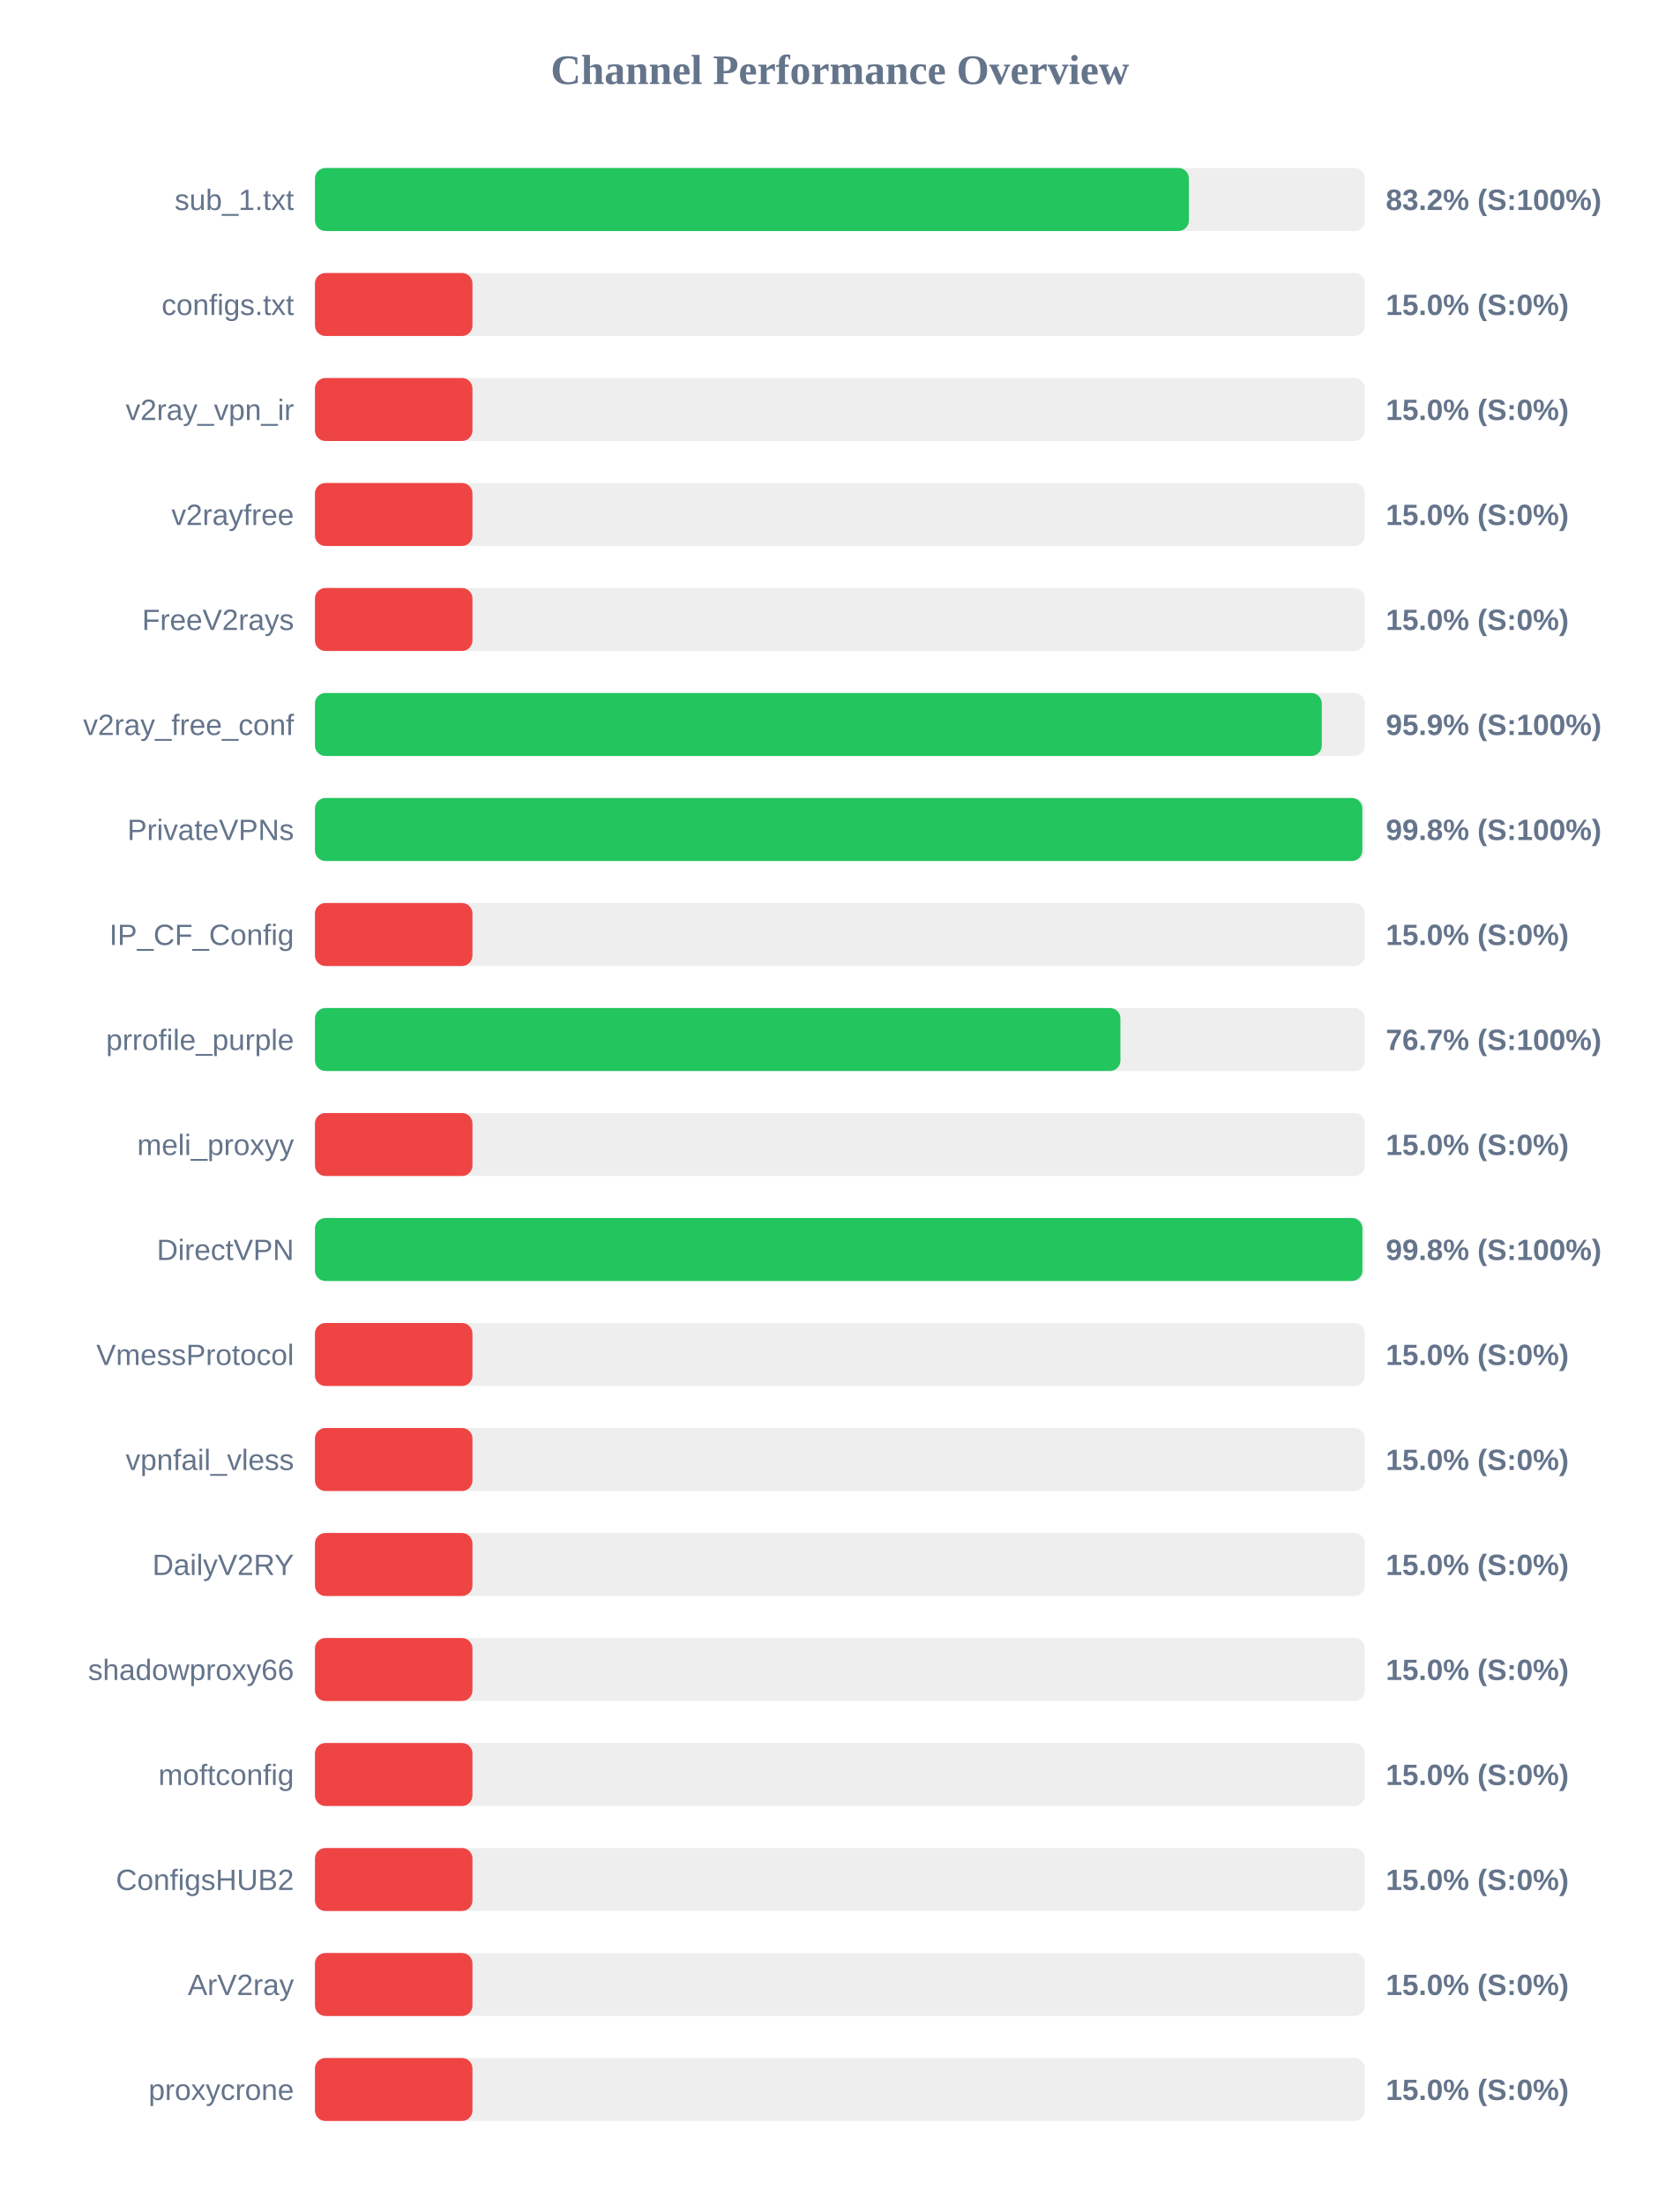
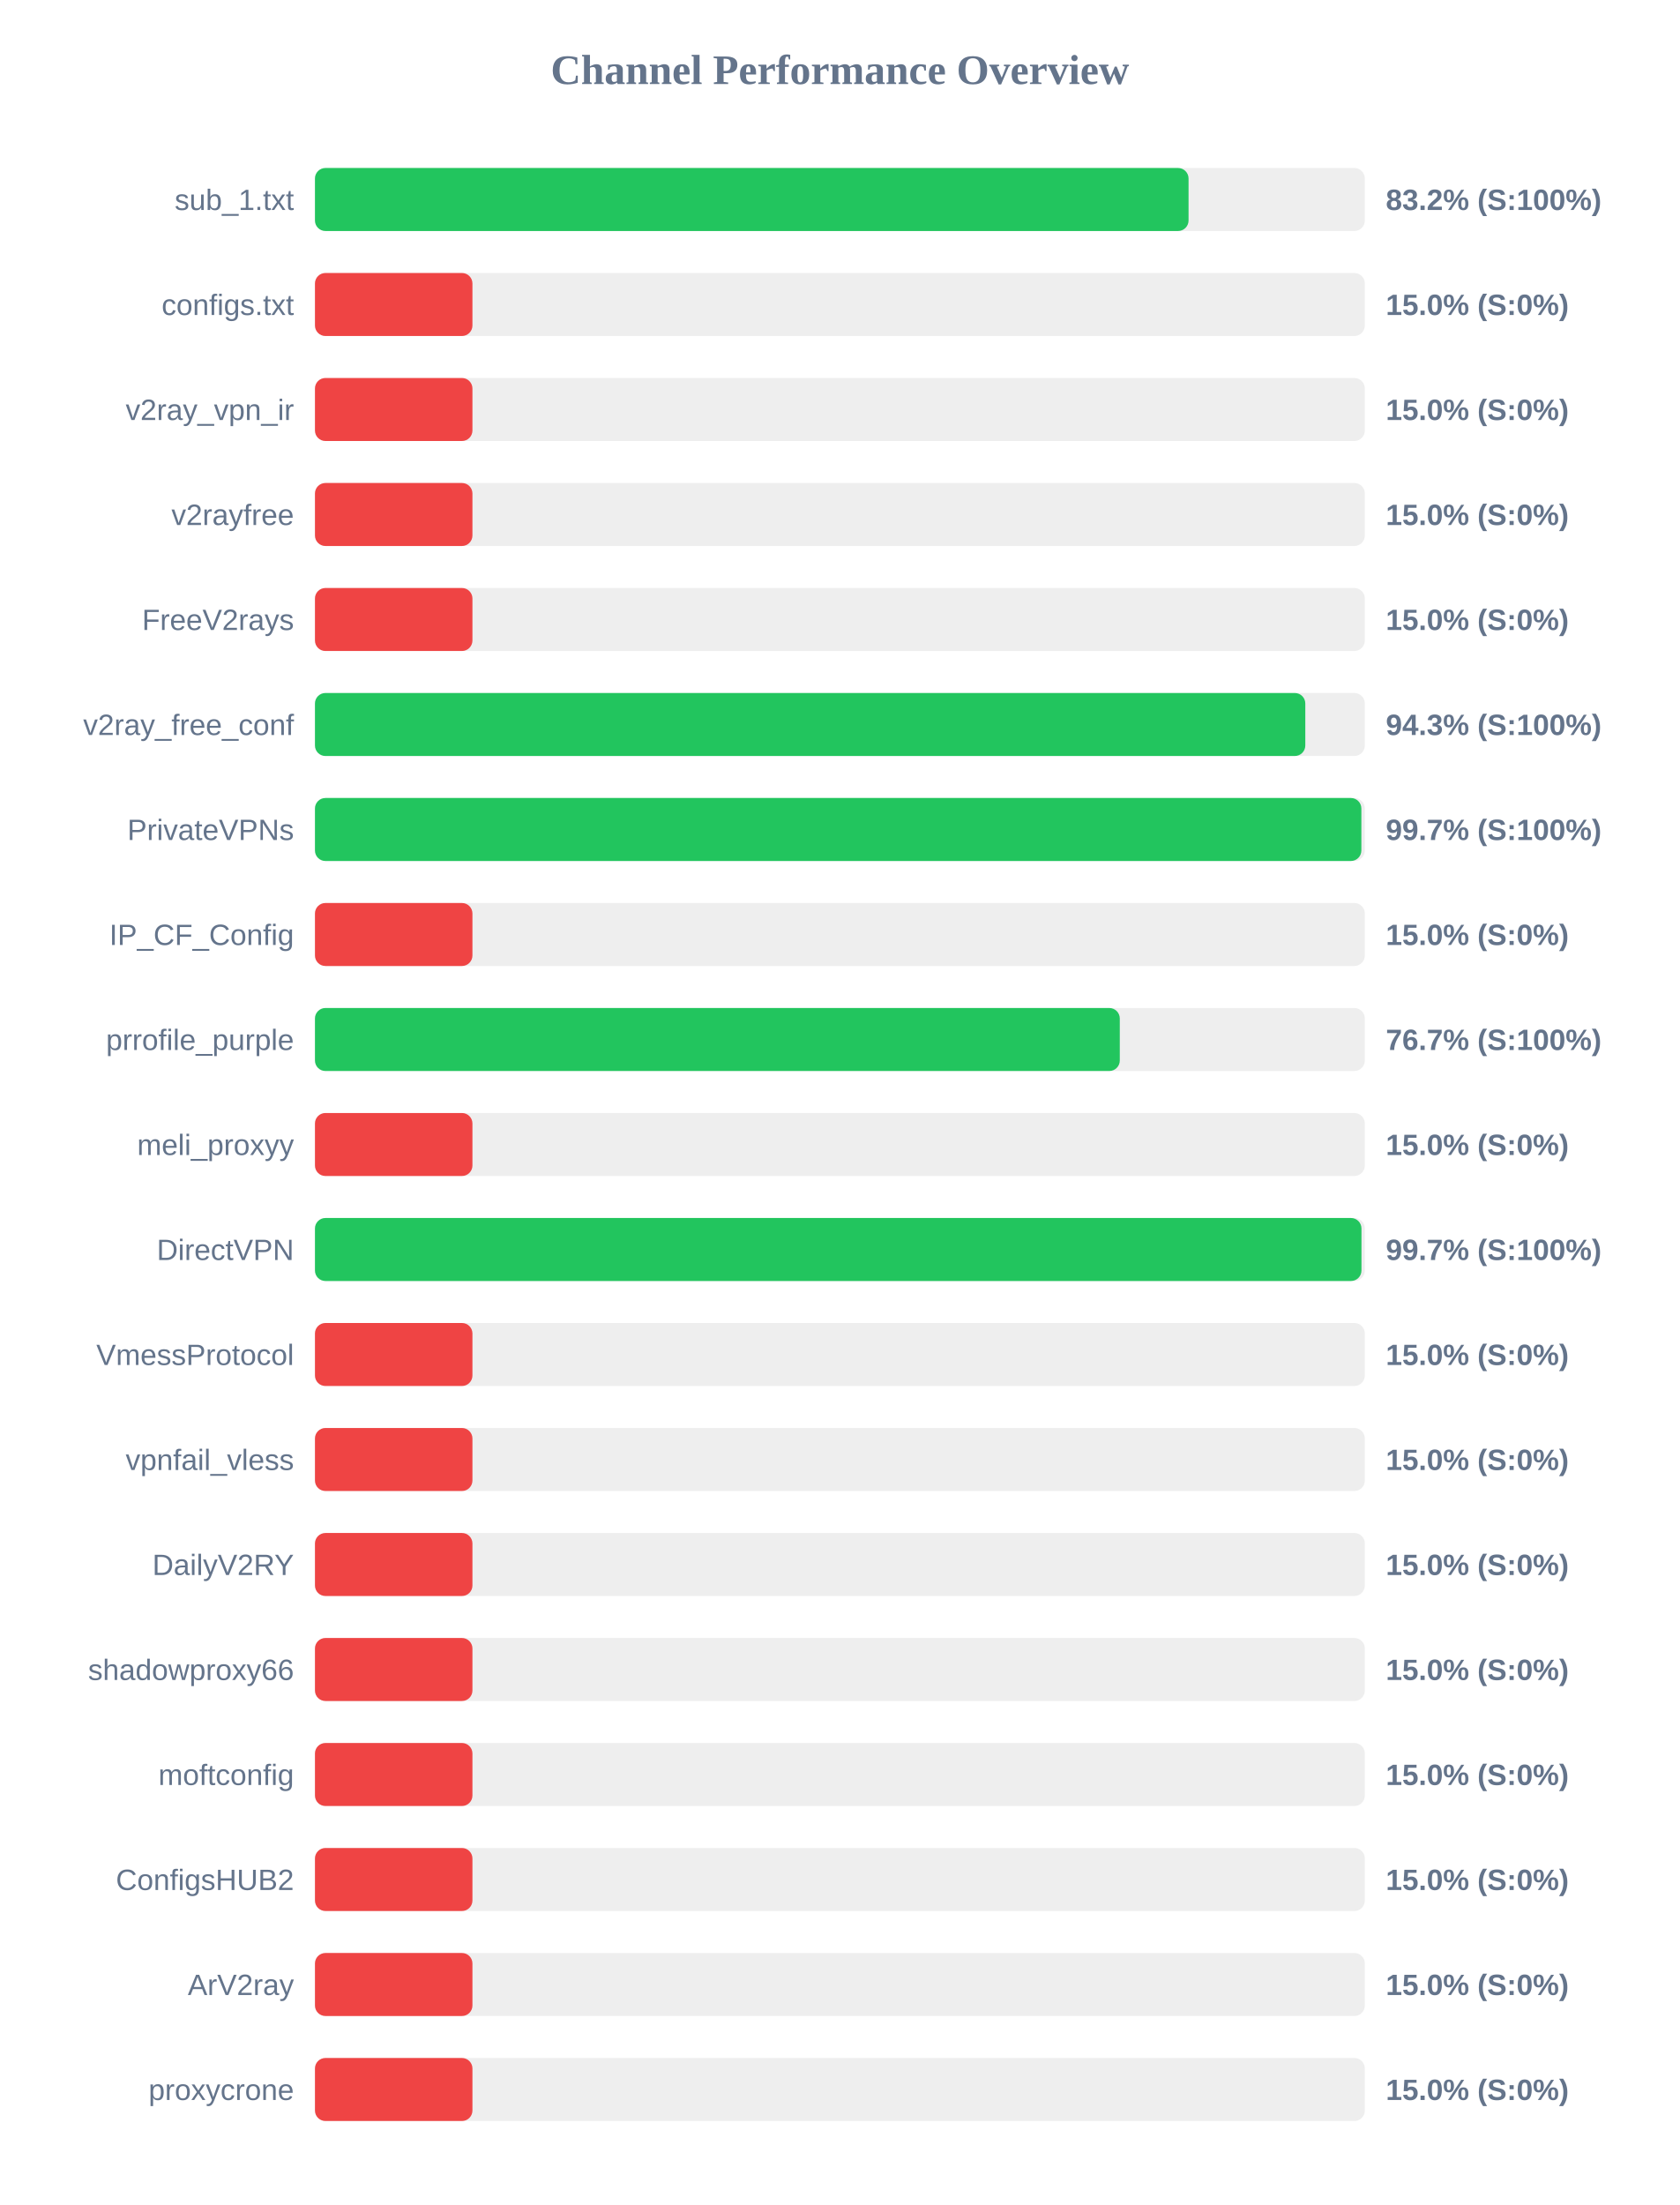
<svg xmlns="http://www.w3.org/2000/svg" width="800" height="1050" version="1.1">
  <style>
        .row { font: 14px Arial; fill: #64748b; }
        .score { font: bold 14px Arial; fill: #64748b; }
    </style>
  <text x="400" y="40" text-anchor="middle" font-size="20px" font-weight="bold" fill="#64748b">Channel Performance Overview</text>
  <rect x="150" y="80" width="500" height="30" fill="#eee" rx="5" />
-   <rect x="150" y="80" width="416.2" height="30" fill="#22c55e" rx="5" />
+   <rect x="150" y="80" width="416.05" height="30" fill="#22c55e" rx="5" />
  <text x="140" y="100" text-anchor="end" class="row">sub_1.txt</text>
  <text x="660" y="100" text-anchor="start" class="score">83.2% (S:100%)</text>
  <rect x="150" y="130" width="500" height="30" fill="#eee" rx="5" />
  <rect x="150" y="130" width="75.0" height="30" fill="#ef4444" rx="5" />
  <text x="140" y="150" text-anchor="end" class="row">configs.txt</text>
  <text x="660" y="150" text-anchor="start" class="score">15.0% (S:0%)</text>
  <rect x="150" y="180" width="500" height="30" fill="#eee" rx="5" />
  <rect x="150" y="180" width="75.0" height="30" fill="#ef4444" rx="5" />
  <text x="140" y="200" text-anchor="end" class="row">v2ray_vpn_ir</text>
  <text x="660" y="200" text-anchor="start" class="score">15.0% (S:0%)</text>
  <rect x="150" y="230" width="500" height="30" fill="#eee" rx="5" />
  <rect x="150" y="230" width="75.0" height="30" fill="#ef4444" rx="5" />
  <text x="140" y="250" text-anchor="end" class="row">v2rayfree</text>
  <text x="660" y="250" text-anchor="start" class="score">15.0% (S:0%)</text>
  <rect x="150" y="280" width="500" height="30" fill="#eee" rx="5" />
  <rect x="150" y="280" width="75.0" height="30" fill="#ef4444" rx="5" />
  <text x="140" y="300" text-anchor="end" class="row">FreeV2rays</text>
  <text x="660" y="300" text-anchor="start" class="score">15.0% (S:0%)</text>
  <rect x="150" y="330" width="500" height="30" fill="#eee" rx="5" />
-   <rect x="150" y="330" width="479.5" height="30" fill="#22c55e" rx="5" />
+   <rect x="150" y="330" width="471.65" height="30" fill="#22c55e" rx="5" />
  <text x="140" y="350" text-anchor="end" class="row">v2ray_free_conf</text>
-   <text x="660" y="350" text-anchor="start" class="score">95.9% (S:100%)</text>
+   <text x="660" y="350" text-anchor="start" class="score">94.3% (S:100%)</text>
  <rect x="150" y="380" width="500" height="30" fill="#eee" rx="5" />
-   <rect x="150" y="380" width="498.8" height="30" fill="#22c55e" rx="5" />
+   <rect x="150" y="380" width="498.35" height="30" fill="#22c55e" rx="5" />
  <text x="140" y="400" text-anchor="end" class="row">PrivateVPNs</text>
-   <text x="660" y="400" text-anchor="start" class="score">99.8% (S:100%)</text>
+   <text x="660" y="400" text-anchor="start" class="score">99.7% (S:100%)</text>
  <rect x="150" y="430" width="500" height="30" fill="#eee" rx="5" />
  <rect x="150" y="430" width="75.0" height="30" fill="#ef4444" rx="5" />
  <text x="140" y="450" text-anchor="end" class="row">IP_CF_Config</text>
  <text x="660" y="450" text-anchor="start" class="score">15.0% (S:0%)</text>
  <rect x="150" y="480" width="500" height="30" fill="#eee" rx="5" />
-   <rect x="150" y="480" width="383.6" height="30" fill="#22c55e" rx="5" />
+   <rect x="150" y="480" width="383.3" height="30" fill="#22c55e" rx="5" />
  <text x="140" y="500" text-anchor="end" class="row">prrofile_purple</text>
  <text x="660" y="500" text-anchor="start" class="score">76.7% (S:100%)</text>
  <rect x="150" y="530" width="500" height="30" fill="#eee" rx="5" />
  <rect x="150" y="530" width="75.0" height="30" fill="#ef4444" rx="5" />
  <text x="140" y="550" text-anchor="end" class="row">meli_proxyy</text>
  <text x="660" y="550" text-anchor="start" class="score">15.0% (S:0%)</text>
  <rect x="150" y="580" width="500" height="30" fill="#eee" rx="5" />
-   <rect x="150" y="580" width="498.85" height="30" fill="#22c55e" rx="5" />
+   <rect x="150" y="580" width="498.4" height="30" fill="#22c55e" rx="5" />
  <text x="140" y="600" text-anchor="end" class="row">DirectVPN</text>
-   <text x="660" y="600" text-anchor="start" class="score">99.8% (S:100%)</text>
+   <text x="660" y="600" text-anchor="start" class="score">99.7% (S:100%)</text>
  <rect x="150" y="630" width="500" height="30" fill="#eee" rx="5" />
  <rect x="150" y="630" width="75.0" height="30" fill="#ef4444" rx="5" />
  <text x="140" y="650" text-anchor="end" class="row">VmessProtocol</text>
  <text x="660" y="650" text-anchor="start" class="score">15.0% (S:0%)</text>
  <rect x="150" y="680" width="500" height="30" fill="#eee" rx="5" />
  <rect x="150" y="680" width="75.0" height="30" fill="#ef4444" rx="5" />
  <text x="140" y="700" text-anchor="end" class="row">vpnfail_vless</text>
  <text x="660" y="700" text-anchor="start" class="score">15.0% (S:0%)</text>
  <rect x="150" y="730" width="500" height="30" fill="#eee" rx="5" />
  <rect x="150" y="730" width="75.0" height="30" fill="#ef4444" rx="5" />
  <text x="140" y="750" text-anchor="end" class="row">DailyV2RY</text>
  <text x="660" y="750" text-anchor="start" class="score">15.0% (S:0%)</text>
  <rect x="150" y="780" width="500" height="30" fill="#eee" rx="5" />
  <rect x="150" y="780" width="75.0" height="30" fill="#ef4444" rx="5" />
  <text x="140" y="800" text-anchor="end" class="row">shadowproxy66</text>
  <text x="660" y="800" text-anchor="start" class="score">15.0% (S:0%)</text>
  <rect x="150" y="830" width="500" height="30" fill="#eee" rx="5" />
  <rect x="150" y="830" width="75.0" height="30" fill="#ef4444" rx="5" />
  <text x="140" y="850" text-anchor="end" class="row">moftconfig</text>
  <text x="660" y="850" text-anchor="start" class="score">15.0% (S:0%)</text>
  <rect x="150" y="880" width="500" height="30" fill="#eee" rx="5" />
  <rect x="150" y="880" width="75.0" height="30" fill="#ef4444" rx="5" />
  <text x="140" y="900" text-anchor="end" class="row">ConfigsHUB2</text>
  <text x="660" y="900" text-anchor="start" class="score">15.0% (S:0%)</text>
  <rect x="150" y="930" width="500" height="30" fill="#eee" rx="5" />
  <rect x="150" y="930" width="75.0" height="30" fill="#ef4444" rx="5" />
  <text x="140" y="950" text-anchor="end" class="row">ArV2ray</text>
  <text x="660" y="950" text-anchor="start" class="score">15.0% (S:0%)</text>
  <rect x="150" y="980" width="500" height="30" fill="#eee" rx="5" />
  <rect x="150" y="980" width="75.0" height="30" fill="#ef4444" rx="5" />
  <text x="140" y="1000" text-anchor="end" class="row">proxycrone</text>
  <text x="660" y="1000" text-anchor="start" class="score">15.0% (S:0%)</text>
</svg>
